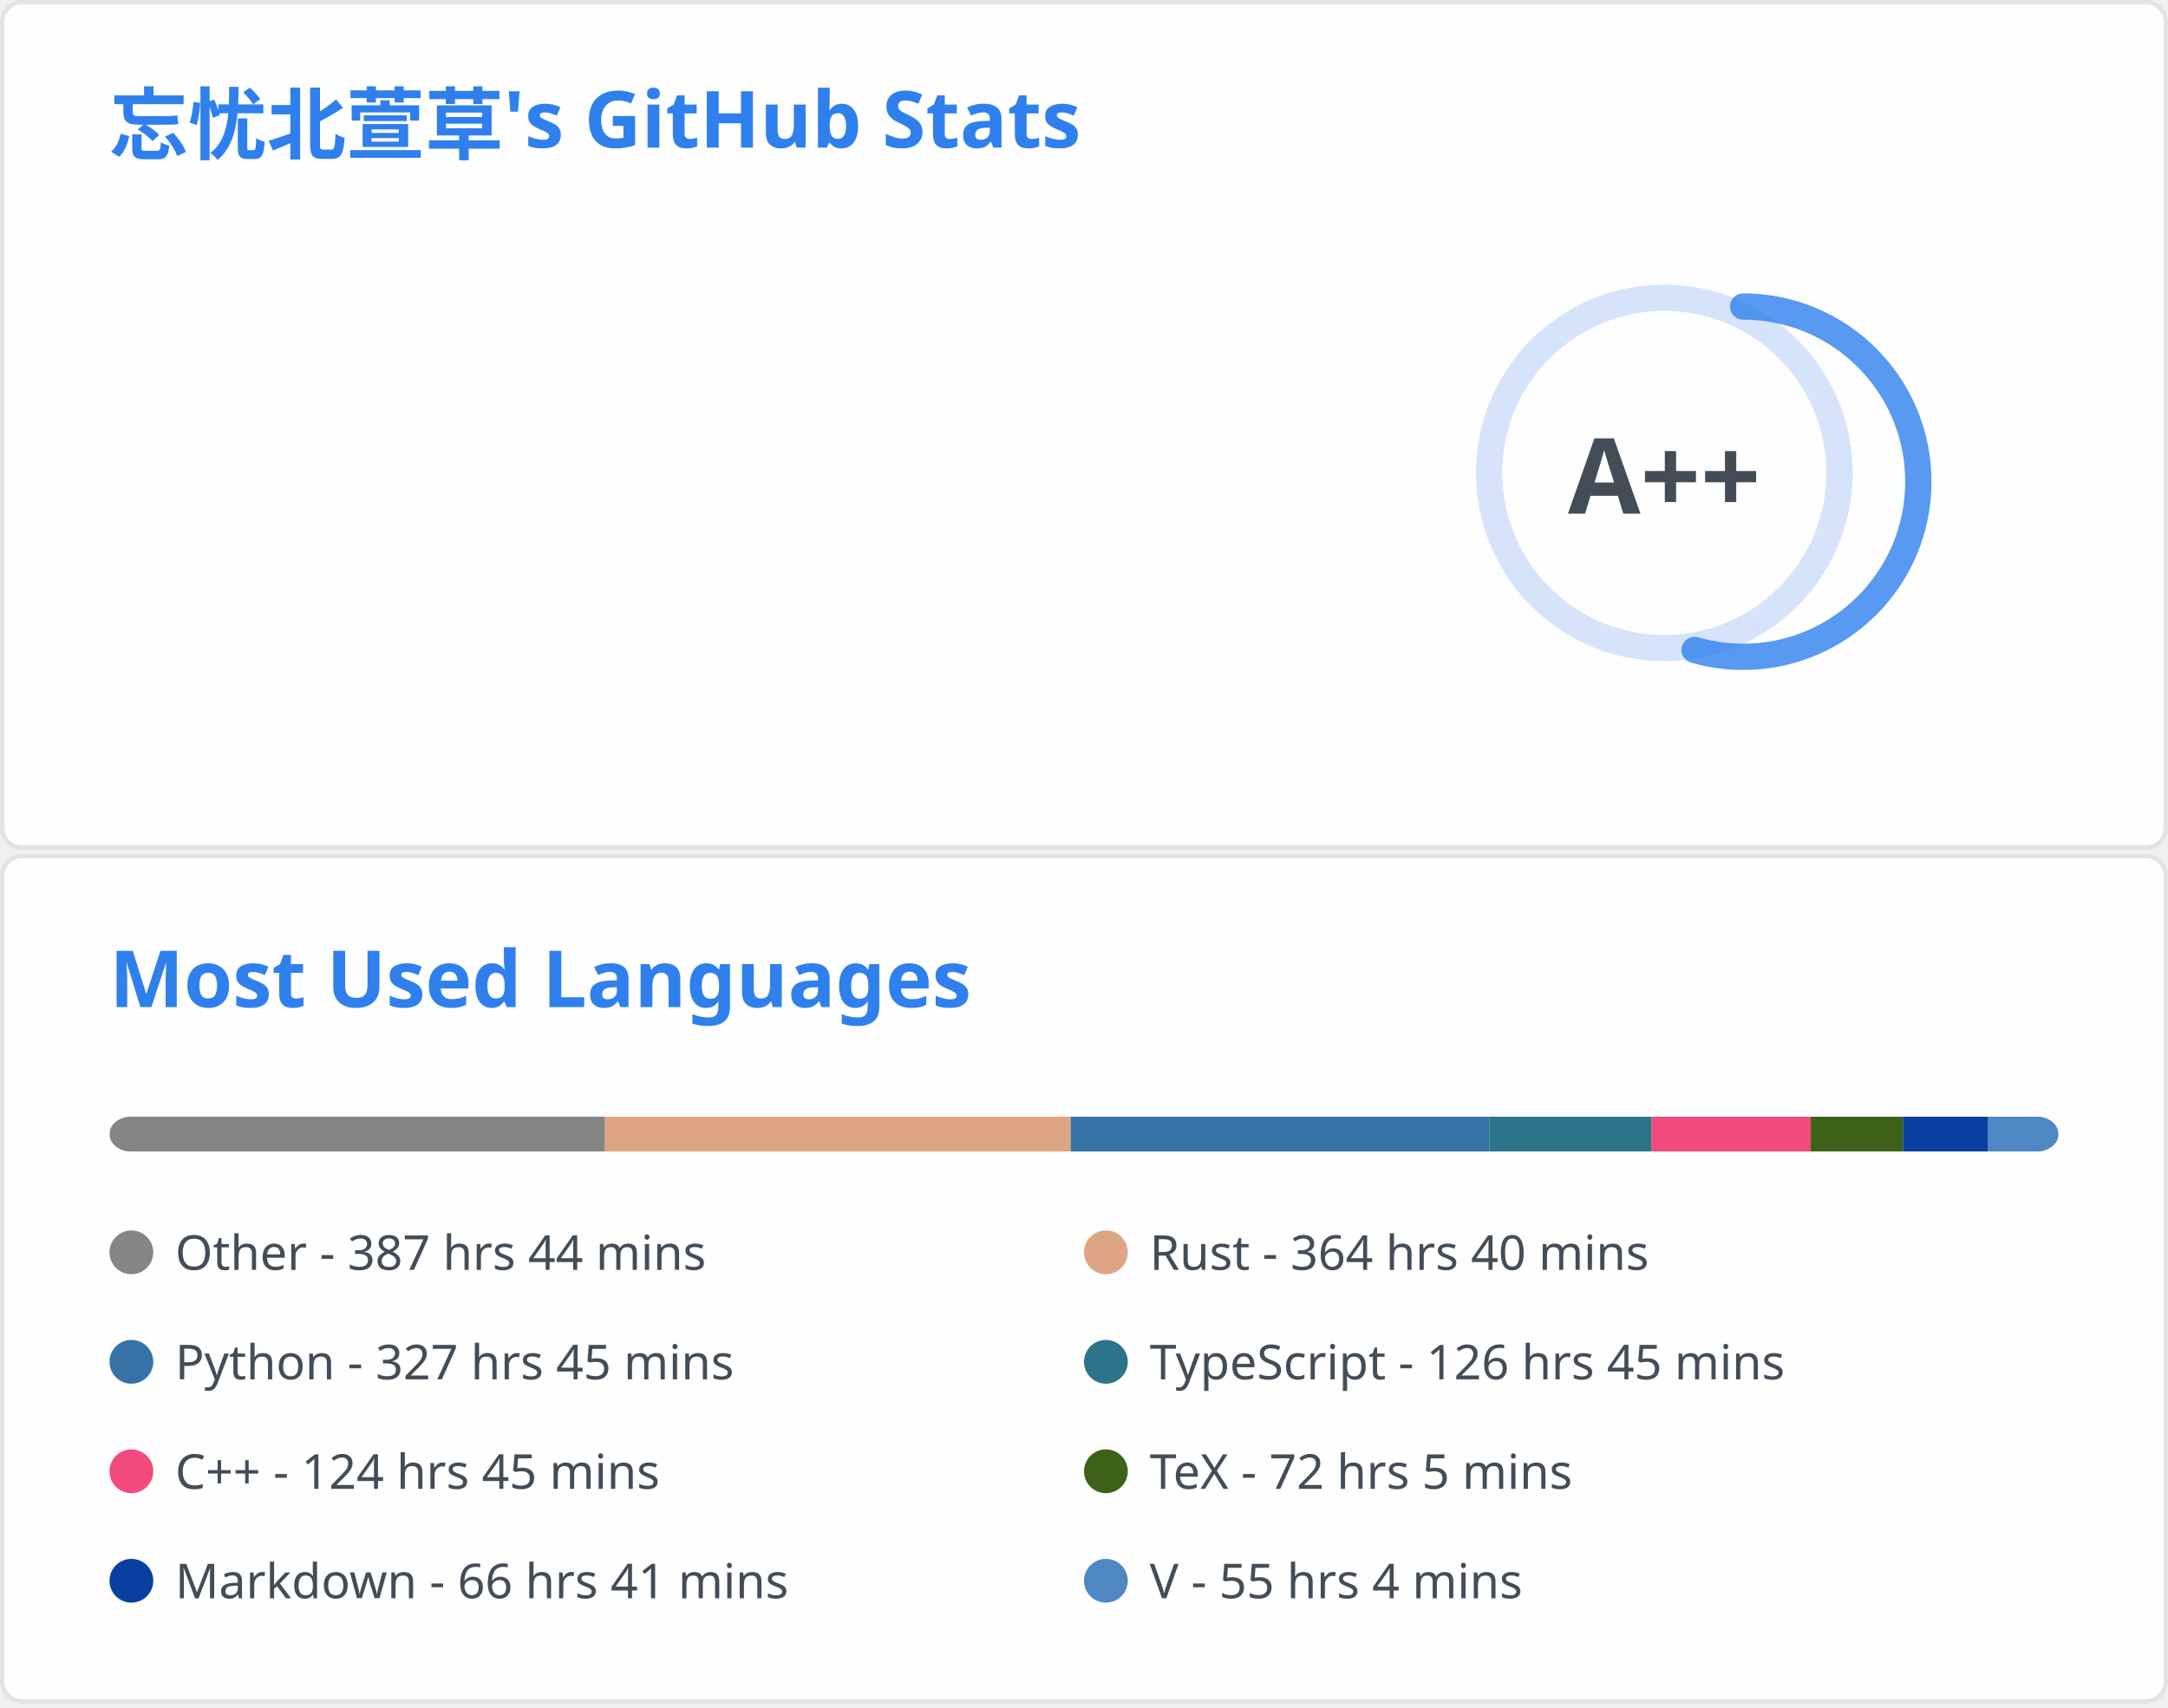
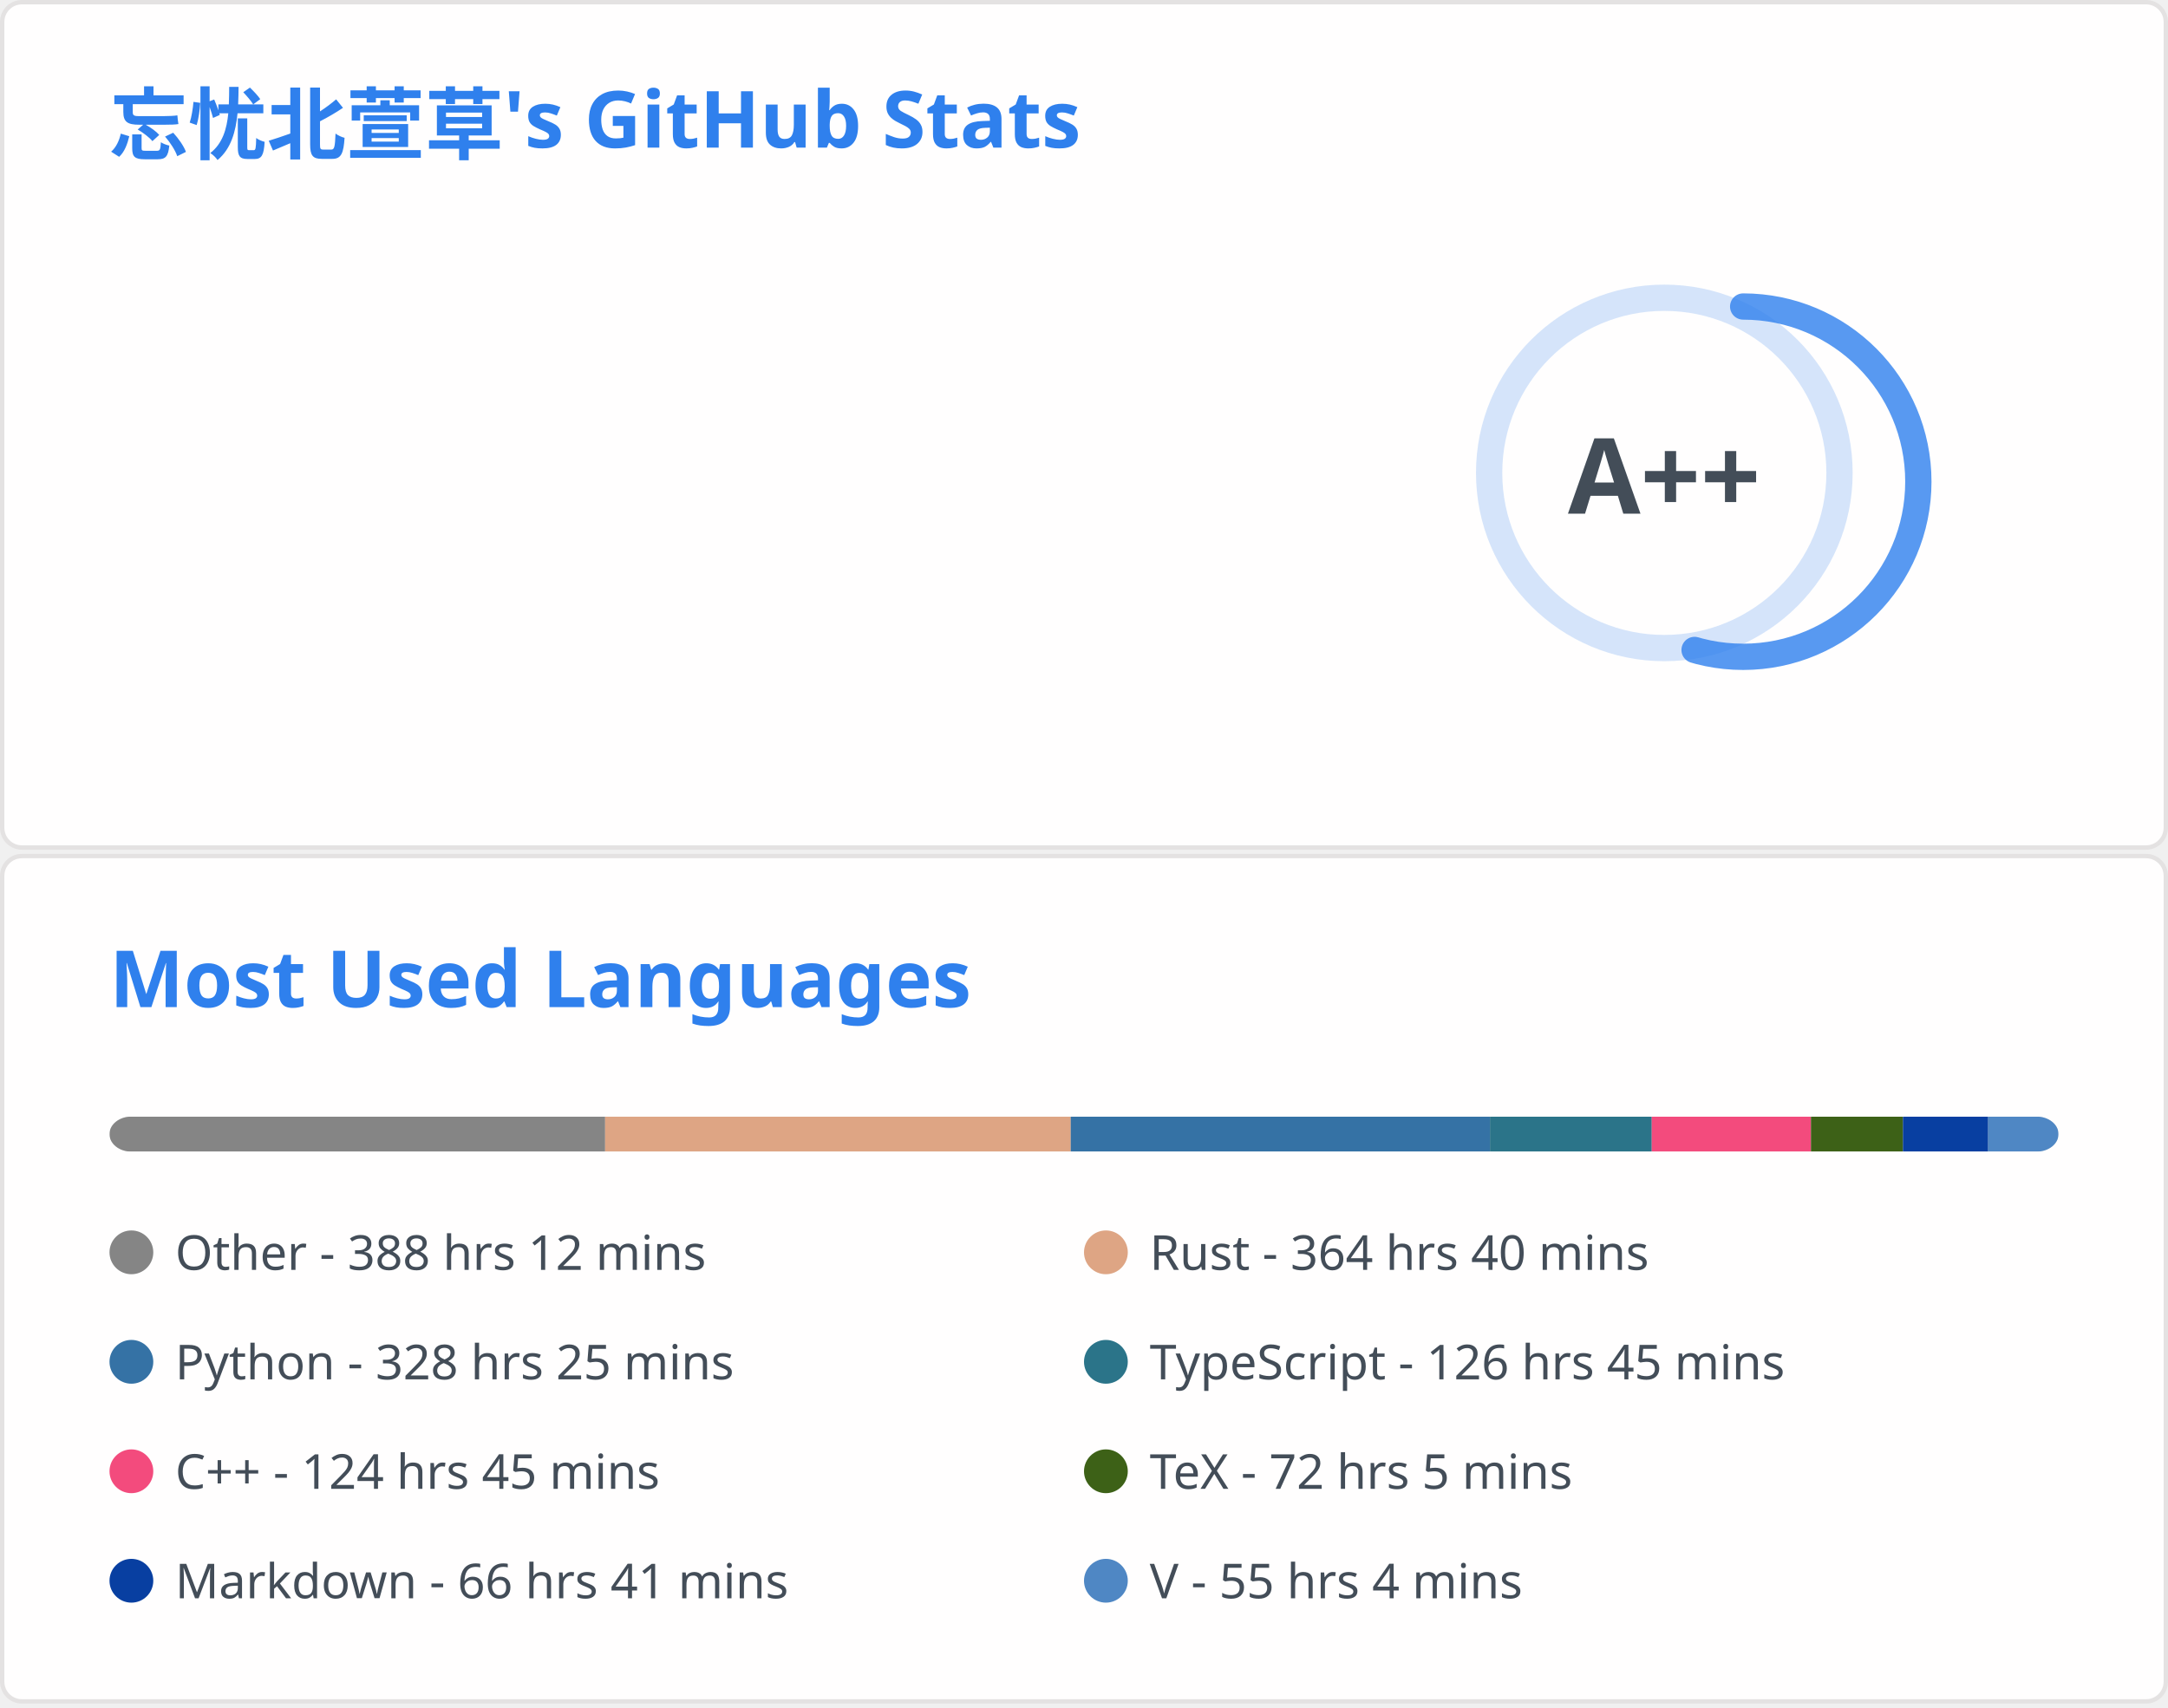
<svg xmlns="http://www.w3.org/2000/svg" aria-labelledby="descId" width="495" height="390" viewBox="0 0 495 390" fill="none">
  <svg width="495" height="195" fill="none" aria-labelledby="descId" viewBox="0 0 495 195" y="0">
    <style>@keyframes rankAnimation{0%{stroke-dashoffset:251.327}}@keyframes scaleInAnimation{0%{transform:translate(-5px,5px) scale(0)}to{transform:translate(-5px,5px) scale(1)}}@keyframes fadeInAnimation{0%{opacity:0}to{opacity:1}}.stat{font:600 14px"Segoe UI",Ubuntu,Sans-Serif;fill:#434d58}.bold{font:700 14px"Segoe UI",Ubuntu,Sans-Serif}.icon{fill:#4c71f2}.stagger{opacity:0;animation:fadeInAnimation .3s ease-in-out forwards}.rank-circle,.rank-circle-rim{stroke:#2f80ed33;fill:none;stroke-width:6}.rank-circle{stroke:#2f80edcc;stroke-dasharray:250;stroke-linecap:round;transform-origin:-10px 8px;transform:rotate(-90deg);stroke-dashoffset:113.097}.rank-text{font:800 24px"Segoe UI",Ubuntu,Sans-Serif;fill:#434d58;transform:translate(-5px,5px)}.rank-circle{animation:rankAnimation 1s forwards ease-in-out}.rank-text{animation:scaleInAnimation .3s ease-in-out forwards}@supports (-moz-appearance:auto){.header{font-size:15.3px}}.lang-name{font:400 11px"Segoe UI",Ubuntu,Sans-Serif;fill:#434d58}.header{font:600 18px"Segoe UI",Ubuntu,Sans-Serif;fill:#2f80ed;animation:fadeInAnimation .8s ease-in-out forwards}@supports (-moz-appearance:auto){.header{font-size:15.3px}}</style>
    <rect width="494" height="99%" x=".5" y=".5" fill="#fffefe" stroke="#e4e2e2" rx="4.5" />
    <text class="header" transform="translate(25 35)">忘忧北萱草's GitHub Stats</text>
    <svg y="60">
      <g transform="translate(390 40)">
        <circle cx="-10" cy="8" r="40" class="rank-circle-rim" />
        <circle cx="-10" cy="8" r="40" class="rank-circle" />
        <text x="-5" y="3" alignment-baseline="central" class="rank-text" dominant-baseline="central" text-anchor="middle">A++</text>
      </g>
      <svg>
        <g class="stagger" style="animation-delay: 450ms" transform="translate(25)">
          <svg width="16" height="16" class="icon" viewBox="0 0 16 16">
            <path fill-rule="evenodd" d="M8 .25a.75.75 0 0 1 .673.418l1.882 3.815 4.21.612a.75.75 0 0 1 .416 1.279l-3.046 2.97.719 4.192a.75.75 0 0 1-1.088.791L8 12.347l-3.766 1.98a.75.75 0 0 1-1.088-.79l.72-4.194L.818 6.374a.75.75 0 0 1 .416-1.28l4.21-.611L7.327.668A.75.75 0 0 1 8 .25zm0 2.445L6.615 5.5a.75.75 0 0 1-.564.41l-3.097.45 2.24 2.184a.75.75 0 0 1 .216.664l-.528 3.084 2.769-1.456a.75.75 0 0 1 .698 0l2.77 1.456-.53-3.084a.75.75 0 0 1 .216-.664l2.24-2.183-3.096-.45a.75.75 0 0 1-.564-.41L8 2.694v.001z" />
          </svg>
          <text x="25" y="12.5" class="stat bold">Total Stars Earned:</text>
-           <text x="170" y="12.5" class="stat">6651</text>
+           <text x="170" y="12.5" class="stat">6658</text>
        </g>
        <g class="stagger" style="animation-delay: 600ms" transform="translate(25 25)">
          <svg width="16" height="16" class="icon" viewBox="0 0 16 16">
            <path fill-rule="evenodd" d="M1.643 3.143.427 1.927A.25.25 0 0 0 0 2.104V5.75c0 .138.112.25.25.25h3.646a.25.25 0 0 0 .177-.427L2.715 4.215a6.5 6.5 0 1 1-1.18 4.458.75.75 0 1 0-1.493.154 8.001 8.001 0 1 0 1.6-5.684zM7.75 4a.75.75 0 0 1 .75.75v2.992l2.028.812a.75.75 0 0 1-.557 1.392l-2.5-1A.75.75 0 0 1 7 8.25v-3.5A.75.75 0 0 1 7.75 4z" />
          </svg>
          <text x="25" y="12.5" class="stat bold">Total Commits:</text>
          <text x="170" y="12.5" class="stat">450</text>
        </g>
        <g class="stagger" style="animation-delay: 750ms" transform="translate(25 50)">
          <svg width="16" height="16" class="icon" viewBox="0 0 16 16">
            <path fill-rule="evenodd" d="M7.177 3.073 9.573.677A.25.25 0 0 1 10 .854v4.792a.25.25 0 0 1-.427.177L7.177 3.427a.25.25 0 0 1 0-.354zM3.75 2.5a.75.75 0 1 0 0 1.5.75.75 0 0 0 0-1.5zm-2.25.75a2.25 2.25 0 1 1 3 2.122v5.256a2.251 2.251 0 1 1-1.5 0V5.372A2.25 2.25 0 0 1 1.5 3.25zM11 2.5h-1V4h1a1 1 0 0 1 1 1v5.628a2.251 2.251 0 1 0 1.5 0V5A2.5 2.5 0 0 0 11 2.5zm1 10.25a.75.75 0 1 1 1.5 0 .75.75 0 0 1-1.5 0zM3.75 12a.75.75 0 1 0 0 1.5.75.75 0 0 0 0-1.5z" />
          </svg>
          <text x="25" y="12.5" class="stat bold">Total PRs:</text>
-           <text x="170" y="12.5" class="stat">64</text>
+           <text x="170" y="12.5" class="stat">65</text>
        </g>
        <g class="stagger" style="animation-delay: 900ms" transform="translate(25 75)">
          <svg width="16" height="16" class="icon" viewBox="0 0 16 16">
            <path fill-rule="evenodd" d="M8 1.5a6.5 6.5 0 1 0 0 13 6.5 6.5 0 0 0 0-13zM0 8a8 8 0 1 1 16 0A8 8 0 0 1 0 8zm9 3a1 1 0 1 1-2 0 1 1 0 0 1 2 0zm-.25-6.25a.75.75 0 0 0-1.5 0v3.5a.75.75 0 0 0 1.5 0v-3.5z" />
          </svg>
          <text x="25" y="12.5" class="stat bold">Total Issues:</text>
          <text x="170" y="12.5" class="stat">15</text>
        </g>
        <g class="stagger" style="animation-delay: 1050ms" transform="translate(25 100)">
          <svg width="16" height="16" class="icon" viewBox="0 0 16 16">
            <path fill-rule="evenodd" d="M2 2.5A2.5 2.5 0 0 1 4.5 0h8.75a.75.75 0 0 1 .75.75v12.5a.75.75 0 0 1-.75.75h-2.5a.75.75 0 1 1 0-1.5h1.75v-2h-8a1 1 0 0 0-.714 1.7.75.75 0 0 1-1.072 1.05A2.495 2.495 0 0 1 2 11.5v-9zm10.5-1V9h-8c-.356 0-.694.074-1 .208V2.5a1 1 0 0 1 1-1h8zM5 12.25v3.25a.25.25 0 0 0 .4.2l1.45-1.087a.25.25 0 0 1 .3 0L8.6 15.7a.25.25 0 0 0 .4-.2v-3.25a.25.25 0 0 0-.25-.25h-3.5a.25.25 0 0 0-.25.25z" />
          </svg>
          <text x="25" y="12.5" class="stat bold">Contributed to:</text>
-           <text x="170" y="12.5" class="stat">55</text>
+           <text x="170" y="12.5" class="stat">56</text>
        </g>
      </svg>
    </svg>
  </svg>
  <svg width="495" height="195" fill="none" aria-labelledby="descId" viewBox="0 0 495 195" y="195">
    <style>@keyframes rankAnimation{0%{stroke-dashoffset:251.327}}@keyframes scaleInAnimation{0%{transform:translate(-5px,5px) scale(0)}to{transform:translate(-5px,5px) scale(1)}}@keyframes fadeInAnimation{0%{opacity:0}to{opacity:1}}.stat{font:600 14px"Segoe UI",Ubuntu,Sans-Serif;fill:#434d58}.bold{font:700 14px"Segoe UI",Ubuntu,Sans-Serif}.icon{fill:#4c71f2}.stagger{opacity:0;animation:fadeInAnimation .3s ease-in-out forwards}.rank-circle,.rank-circle-rim{stroke:#2f80ed33;fill:none;stroke-width:6}.rank-circle{stroke:#2f80edcc;stroke-dasharray:250;stroke-linecap:round;transform-origin:-10px 8px;transform:rotate(-90deg);stroke-dashoffset:113.097}.rank-text{font:800 24px"Segoe UI",Ubuntu,Sans-Serif;fill:#434d58;transform:translate(-5px,5px)}.rank-circle{animation:rankAnimation 1s forwards ease-in-out}.rank-text{animation:scaleInAnimation .3s ease-in-out forwards}@supports (-moz-appearance:auto){.header{font-size:15.3px}}.lang-name{font:400 11px"Segoe UI",Ubuntu,Sans-Serif;fill:#434d58}.header{font:600 18px"Segoe UI",Ubuntu,Sans-Serif;fill:#2f80ed;animation:fadeInAnimation .8s ease-in-out forwards}@supports (-moz-appearance:auto){.header{font-size:15.3px}}</style>
    <rect width="494" height="99%" x=".5" y=".5" fill="#fffefe" stroke="#e4e2e2" rx="4.5" />
    <text class="header" transform="translate(25 35)">Most Used Languages</text>
    <svg y="60">
      <svg>
        <mask id="rect-mask">
          <rect width="445" height="8" x="25" fill="#fff" rx="5" />
        </mask>
        <path fill="#ddd" d="M25 0h445v8H25z" mask="url(#rect-mask)" />
-         <path fill="#858585" d="M25 0h113.119v8H25z" mask="url(#rect-mask)" />
-         <path fill="#dea584" d="M138.119 0h106.355v8H138.119z" mask="url(#rect-mask)" />
-         <path fill="#3572A5" d="M244.474 0h95.586v8h-95.586z" mask="url(#rect-mask)" />
-         <path fill="#2b7489" d="M340.06 0h36.98v8h-36.98z" mask="url(#rect-mask)" />
-         <path fill="#f34b7d" d="M377.039 0h36.401v8h-36.401z" mask="url(#rect-mask)" />
-         <path fill="#3D6117" d="M413.44 0h21.049v8H413.44z" mask="url(#rect-mask)" />
+         <path fill="#858585" d="M25 0h113.163v8H25z" mask="url(#rect-mask)" />
+         <path fill="#dea584" d="M138.163 0h106.311v8H138.163z" mask="url(#rect-mask)" />
+         <path fill="#3572A5" d="M244.474 0h95.72v8h-95.72z" mask="url(#rect-mask)" />
+         <path fill="#2b7489" d="M340.193 0h36.935v8h-36.935z" mask="url(#rect-mask)" />
+         <path fill="#f34b7d" d="M377.128 0h36.357v8h-36.357z" mask="url(#rect-mask)" />
+         <path fill="#3D6117" d="M413.485 0h21.004v8h-21.004z" mask="url(#rect-mask)" />
        <path fill="#083fa1" d="M434.489 0h19.447v8h-19.447z" mask="url(#rect-mask)" />
        <path fill="#4f87c4" d="M453.935 0h16.064v8h-16.064z" mask="url(#rect-mask)" />
        <g transform="translate(25 25)">
          <circle cx="5" cy="6" r="5" fill="#858585" />
-           <text x="15" y="10" class="lang-name">Other - 387 hrs 44 mins</text>
+           <text x="15" y="10" class="lang-name">Other - 388 hrs 12 mins</text>
        </g>
        <g transform="translate(247.5 25)">
          <circle cx="5" cy="6" r="5" fill="#dea584" />
          <text x="15" y="10" class="lang-name">Rust - 364 hrs 40 mins</text>
        </g>
        <g transform="translate(25 50)">
          <circle cx="5" cy="6" r="5" fill="#3572A5" />
-           <text x="15" y="10" class="lang-name">Python - 327 hrs 45 mins</text>
+           <text x="15" y="10" class="lang-name">Python - 328 hrs 25 mins</text>
        </g>
        <g transform="translate(247.5 50)">
          <circle cx="5" cy="6" r="5" fill="#2b7489" />
          <text x="15" y="10" class="lang-name">TypeScript - 126 hrs 45 mins</text>
        </g>
        <g transform="translate(25 75)">
          <circle cx="5" cy="6" r="5" fill="#f34b7d" />
          <text x="15" y="10" class="lang-name">C++ - 124 hrs 45 mins</text>
        </g>
        <g transform="translate(247.5 75)">
          <circle cx="5" cy="6" r="5" fill="#3D6117" />
          <text x="15" y="10" class="lang-name">TeX - 72 hrs 5 mins</text>
        </g>
        <g transform="translate(25 100)">
          <circle cx="5" cy="6" r="5" fill="#083fa1" />
          <text x="15" y="10" class="lang-name">Markdown - 66 hrs 41 mins</text>
        </g>
        <g transform="translate(247.5 100)">
          <circle cx="5" cy="6" r="5" fill="#4f87c4" />
          <text x="15" y="10" class="lang-name">V - 55 hrs 4 mins</text>
        </g>
      </svg>
    </svg>
  </svg>
</svg>
